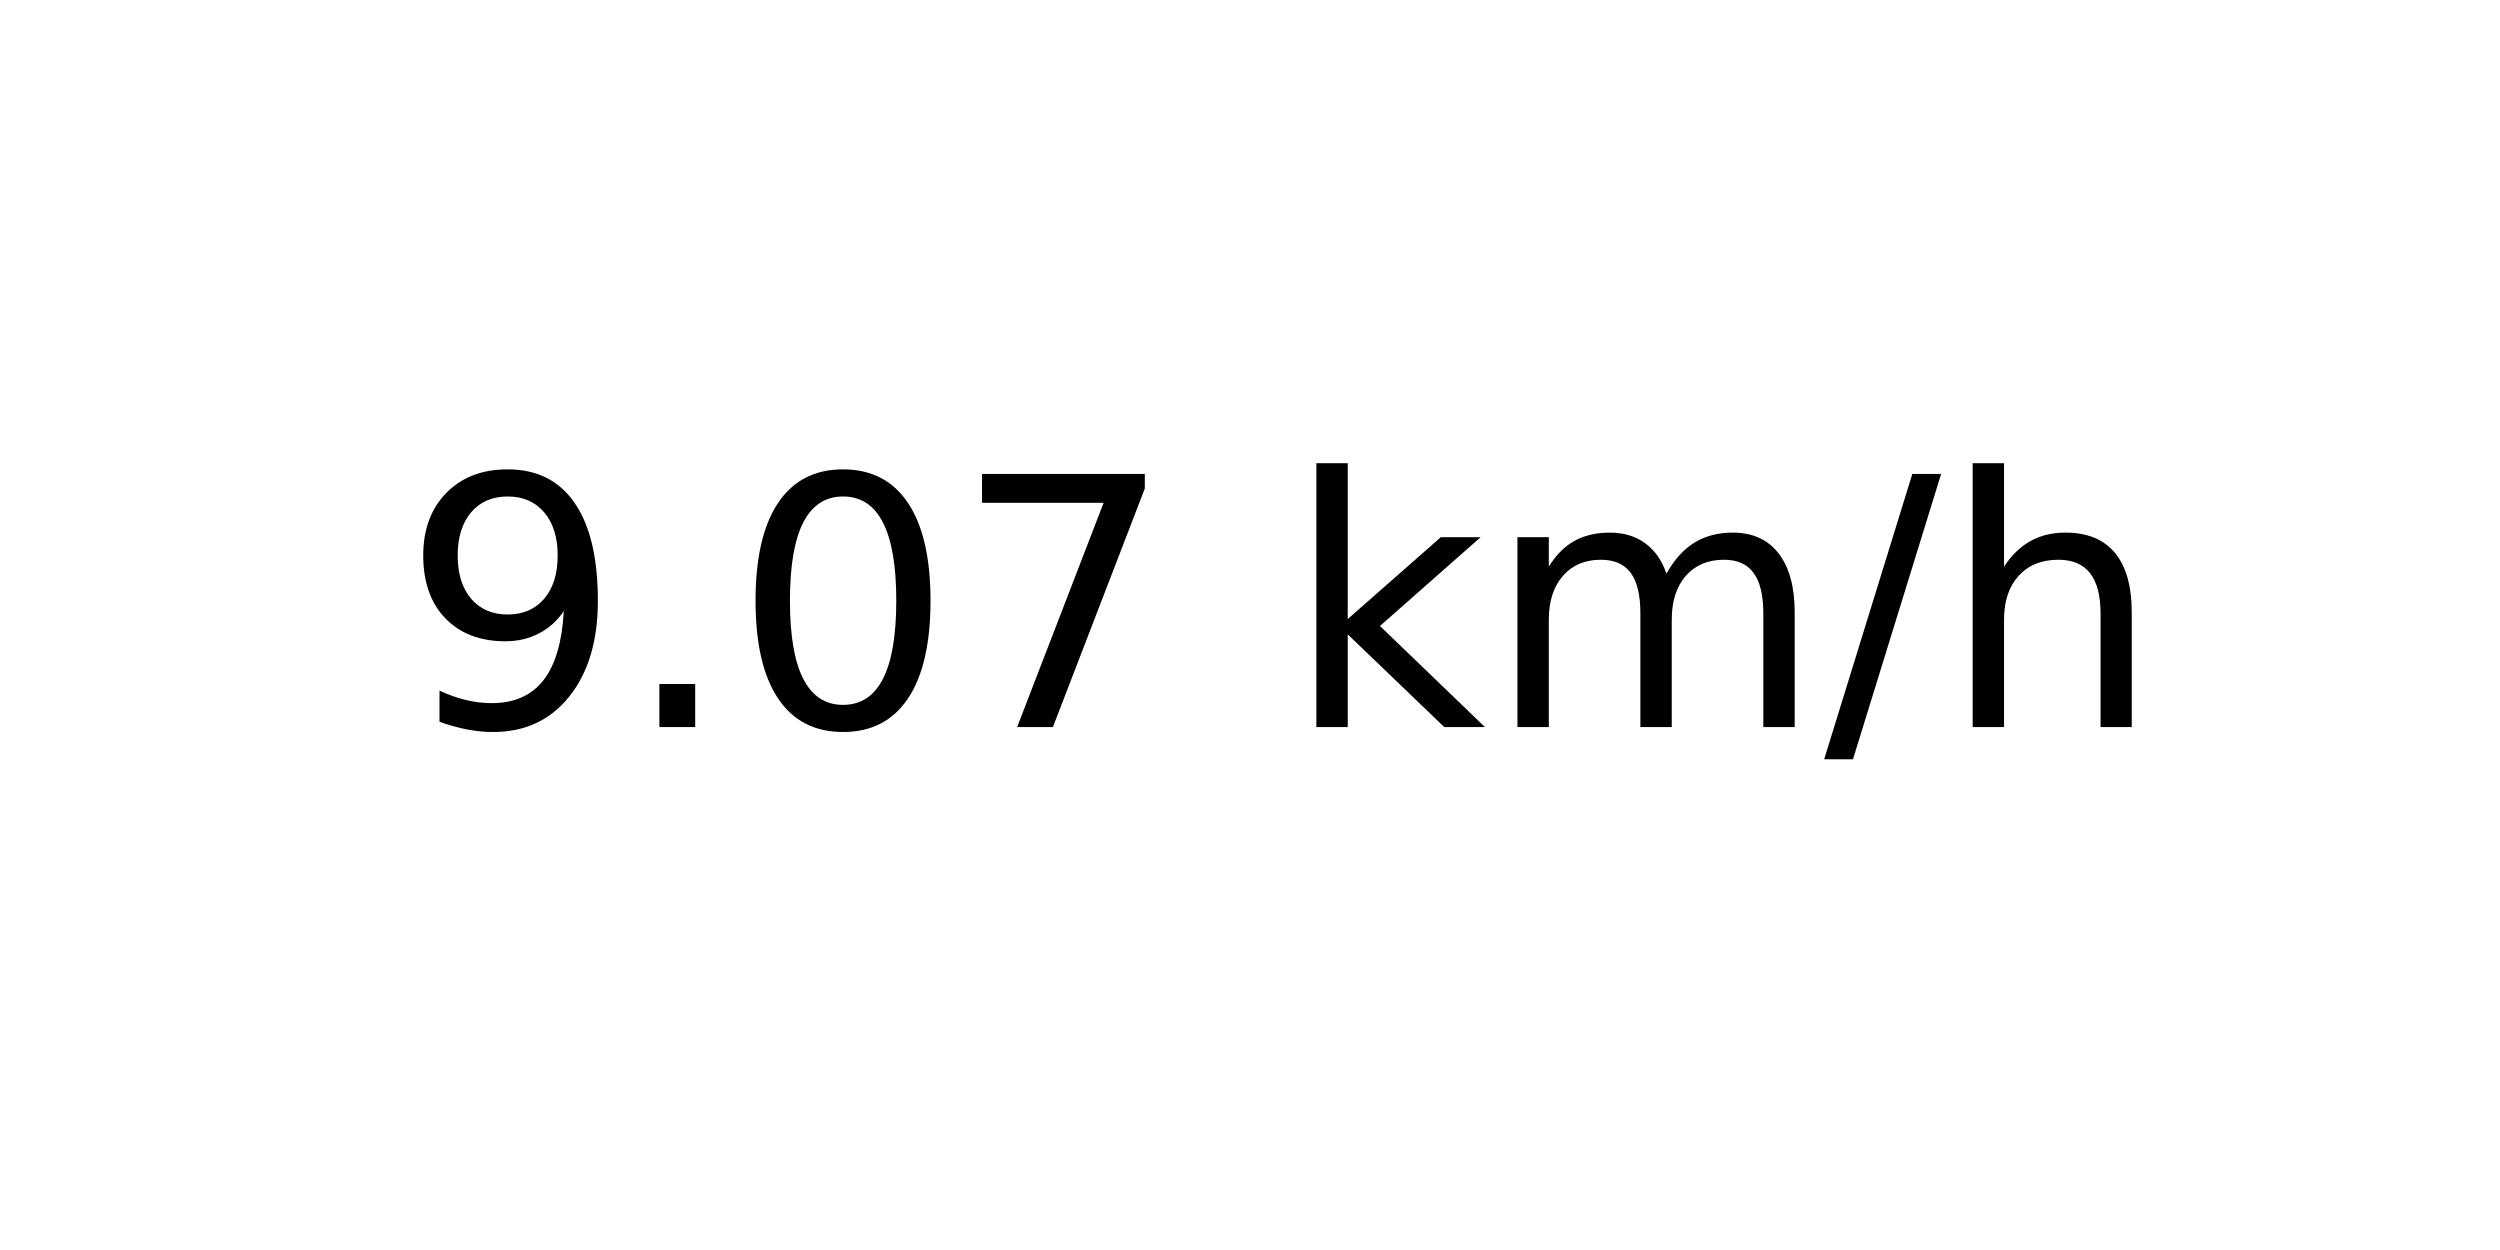
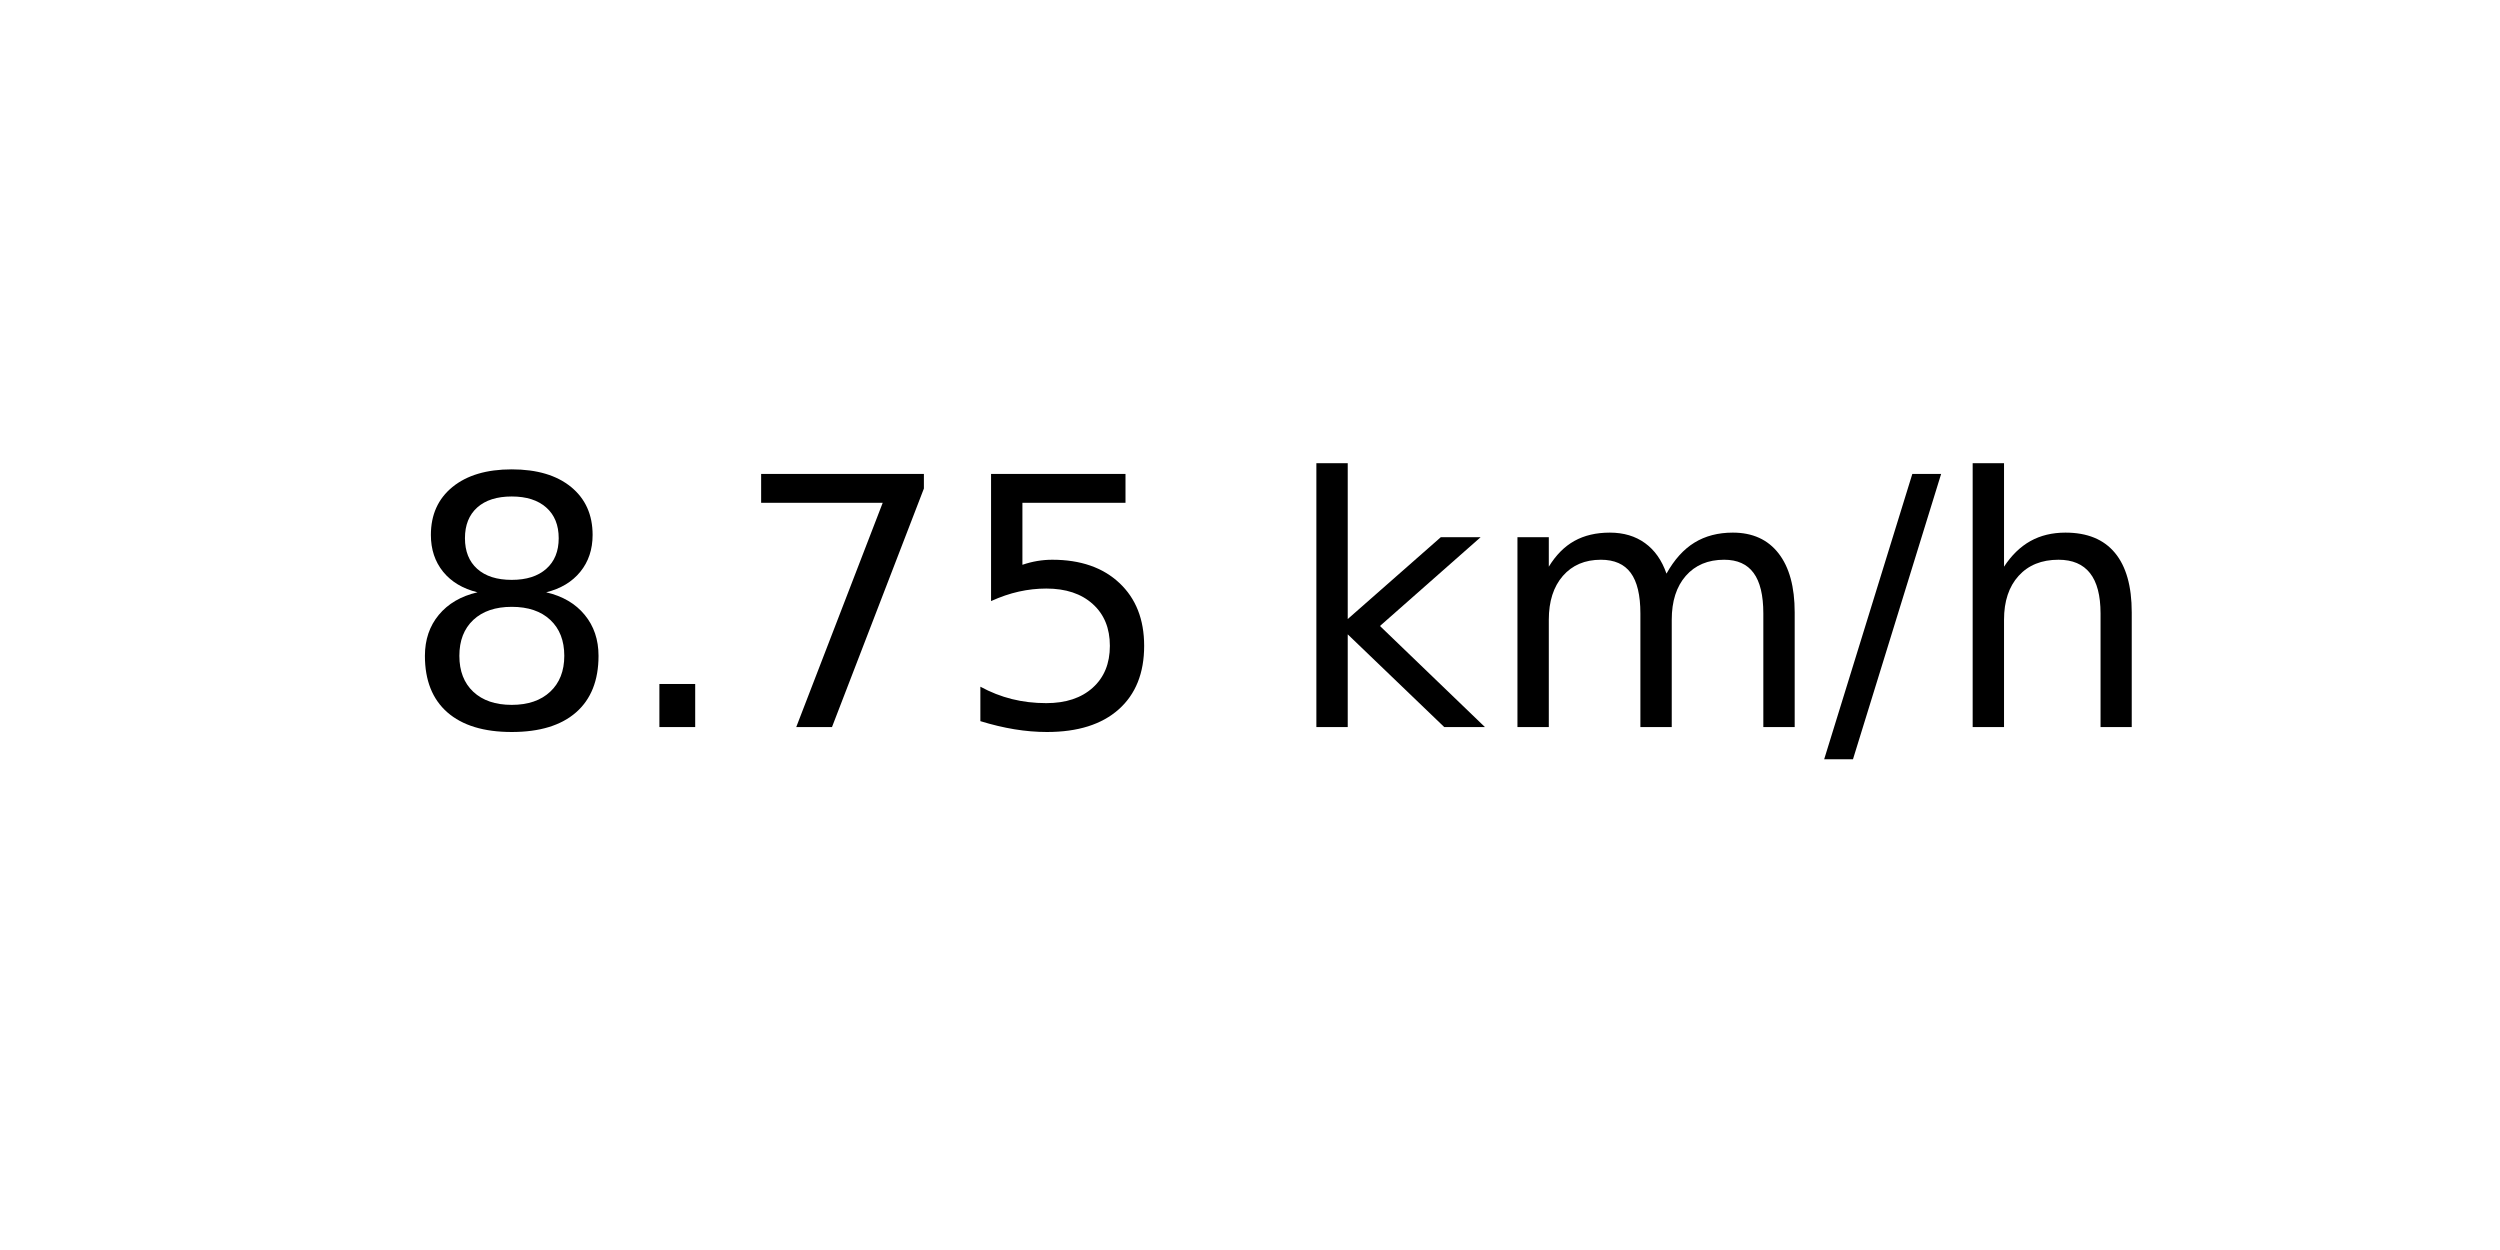
<svg xmlns="http://www.w3.org/2000/svg" xmlns:xlink="http://www.w3.org/1999/xlink" width="72pt" height="36pt" viewBox="0 0 72 36" version="1.1">
  <defs>
    <style type="text/css">*{stroke-linejoin: round; stroke-linecap: butt}</style>
  </defs>
  <g id="figure_1">
    <g id="axes_1">
      <g id="text_1">
        <g transform="translate(11.55937 20.93937) scale(0.1 -0.1)">
          <defs>
-             <path id="DejaVuSans-39" d="M 703 97  L 703 672  Q 941 559 1184 500  Q 1428 441 1663 441  Q 2288 441 2617 861  Q 2947 1281 2994 2138  Q 2813 1869 2534 1725  Q 2256 1581 1919 1581  Q 1219 1581 811 2004  Q 403 2428 403 3163  Q 403 3881 828 4315  Q 1253 4750 1959 4750  Q 2769 4750 3195 4129  Q 3622 3509 3622 2328  Q 3622 1225 3098 567  Q 2575 -91 1691 -91  Q 1453 -91 1209 -44  Q 966 3 703 97  z M 1959 2075  Q 2384 2075 2632 2365  Q 2881 2656 2881 3163  Q 2881 3666 2632 3958  Q 2384 4250 1959 4250  Q 1534 4250 1286 3958  Q 1038 3666 1038 3163  Q 1038 2656 1286 2365  Q 1534 2075 1959 2075  z " transform="scale(0.015625)" />
+             <path id="DejaVuSans-38" d="M 2034 2216  Q 1584 2216 1326 1975  Q 1069 1734 1069 1313  Q 1069 891 1326 650  Q 1584 409 2034 409  Q 2484 409 2743 651  Q 3003 894 3003 1313  Q 3003 1734 2745 1975  Q 2488 2216 2034 2216  z M 1403 2484  Q 997 2584 770 2862  Q 544 3141 544 3541  Q 544 4100 942 4425  Q 1341 4750 2034 4750  Q 2731 4750 3128 4425  Q 3525 4100 3525 3541  Q 3525 3141 3298 2862  Q 3072 2584 2669 2484  Q 3125 2378 3379 2068  Q 3634 1759 3634 1313  Q 3634 634 3220 271  Q 2806 -91 2034 -91  Q 1263 -91 848 271  Q 434 634 434 1313  Q 434 1759 690 2068  Q 947 2378 1403 2484  z M 1172 3481  Q 1172 3119 1398 2916  Q 1625 2713 2034 2713  Q 2441 2713 2670 2916  Q 2900 3119 2900 3481  Q 2900 3844 2670 4047  Q 2441 4250 2034 4250  Q 1625 4250 1398 4047  Q 1172 3844 1172 3481  z " transform="scale(0.015625)" />
            <path id="DejaVuSans-2e" d="M 684 794  L 1344 794  L 1344 0  L 684 0  L 684 794  z " transform="scale(0.015625)" />
-             <path id="DejaVuSans-30" d="M 2034 4250  Q 1547 4250 1301 3770  Q 1056 3291 1056 2328  Q 1056 1369 1301 889  Q 1547 409 2034 409  Q 2525 409 2770 889  Q 3016 1369 3016 2328  Q 3016 3291 2770 3770  Q 2525 4250 2034 4250  z M 2034 4750  Q 2819 4750 3233 4129  Q 3647 3509 3647 2328  Q 3647 1150 3233 529  Q 2819 -91 2034 -91  Q 1250 -91 836 529  Q 422 1150 422 2328  Q 422 3509 836 4129  Q 1250 4750 2034 4750  z " transform="scale(0.015625)" />
            <path id="DejaVuSans-37" d="M 525 4666  L 3525 4666  L 3525 4397  L 1831 0  L 1172 0  L 2766 4134  L 525 4134  L 525 4666  z " transform="scale(0.015625)" />
+             <path id="DejaVuSans-35" d="M 691 4666  L 3169 4666  L 3169 4134  L 1269 4134  L 1269 2991  Q 1406 3038 1543 3061  Q 1681 3084 1819 3084  Q 2600 3084 3056 2656  Q 3513 2228 3513 1497  Q 3513 744 3044 326  Q 2575 -91 1722 -91  Q 1428 -91 1123 -41  Q 819 9 494 109  L 494 744  Q 775 591 1075 516  Q 1375 441 1709 441  Q 2250 441 2565 725  Q 2881 1009 2881 1497  Q 2881 1984 2565 2268  Q 2250 2553 1709 2553  Q 1456 2553 1204 2497  Q 953 2441 691 2322  L 691 4666  z " transform="scale(0.015625)" />
            <path id="DejaVuSans-20" transform="scale(0.015625)" />
            <path id="DejaVuSans-6b" d="M 581 4863  L 1159 4863  L 1159 1991  L 2875 3500  L 3609 3500  L 1753 1863  L 3688 0  L 2938 0  L 1159 1709  L 1159 0  L 581 0  L 581 4863  z " transform="scale(0.015625)" />
            <path id="DejaVuSans-6d" d="M 3328 2828  Q 3544 3216 3844 3400  Q 4144 3584 4550 3584  Q 5097 3584 5394 3201  Q 5691 2819 5691 2113  L 5691 0  L 5113 0  L 5113 2094  Q 5113 2597 4934 2840  Q 4756 3084 4391 3084  Q 3944 3084 3684 2787  Q 3425 2491 3425 1978  L 3425 0  L 2847 0  L 2847 2094  Q 2847 2600 2669 2842  Q 2491 3084 2119 3084  Q 1678 3084 1418 2786  Q 1159 2488 1159 1978  L 1159 0  L 581 0  L 581 3500  L 1159 3500  L 1159 2956  Q 1356 3278 1631 3431  Q 1906 3584 2284 3584  Q 2666 3584 2933 3390  Q 3200 3197 3328 2828  z " transform="scale(0.015625)" />
            <path id="DejaVuSans-2f" d="M 1625 4666  L 2156 4666  L 531 -594  L 0 -594  L 1625 4666  z " transform="scale(0.015625)" />
            <path id="DejaVuSans-68" d="M 3513 2113  L 3513 0  L 2938 0  L 2938 2094  Q 2938 2591 2744 2837  Q 2550 3084 2163 3084  Q 1697 3084 1428 2787  Q 1159 2491 1159 1978  L 1159 0  L 581 0  L 581 4863  L 1159 4863  L 1159 2956  Q 1366 3272 1645 3428  Q 1925 3584 2291 3584  Q 2894 3584 3203 3211  Q 3513 2838 3513 2113  z " transform="scale(0.015625)" />
          </defs>
-           <use xlink:href="#DejaVuSans-39" />
+           <use xlink:href="#DejaVuSans-38" />
          <use xlink:href="#DejaVuSans-2e" x="63.623" />
-           <use xlink:href="#DejaVuSans-30" x="95.41" />
-           <use xlink:href="#DejaVuSans-37" x="159.033" />
+           <use xlink:href="#DejaVuSans-37" x="95.41" />
+           <use xlink:href="#DejaVuSans-35" x="159.033" />
          <use xlink:href="#DejaVuSans-20" x="222.656" />
          <use xlink:href="#DejaVuSans-6b" x="254.443" />
          <use xlink:href="#DejaVuSans-6d" x="312.354" />
          <use xlink:href="#DejaVuSans-2f" x="409.766" />
          <use xlink:href="#DejaVuSans-68" x="443.457" />
        </g>
      </g>
    </g>
  </g>
</svg>
